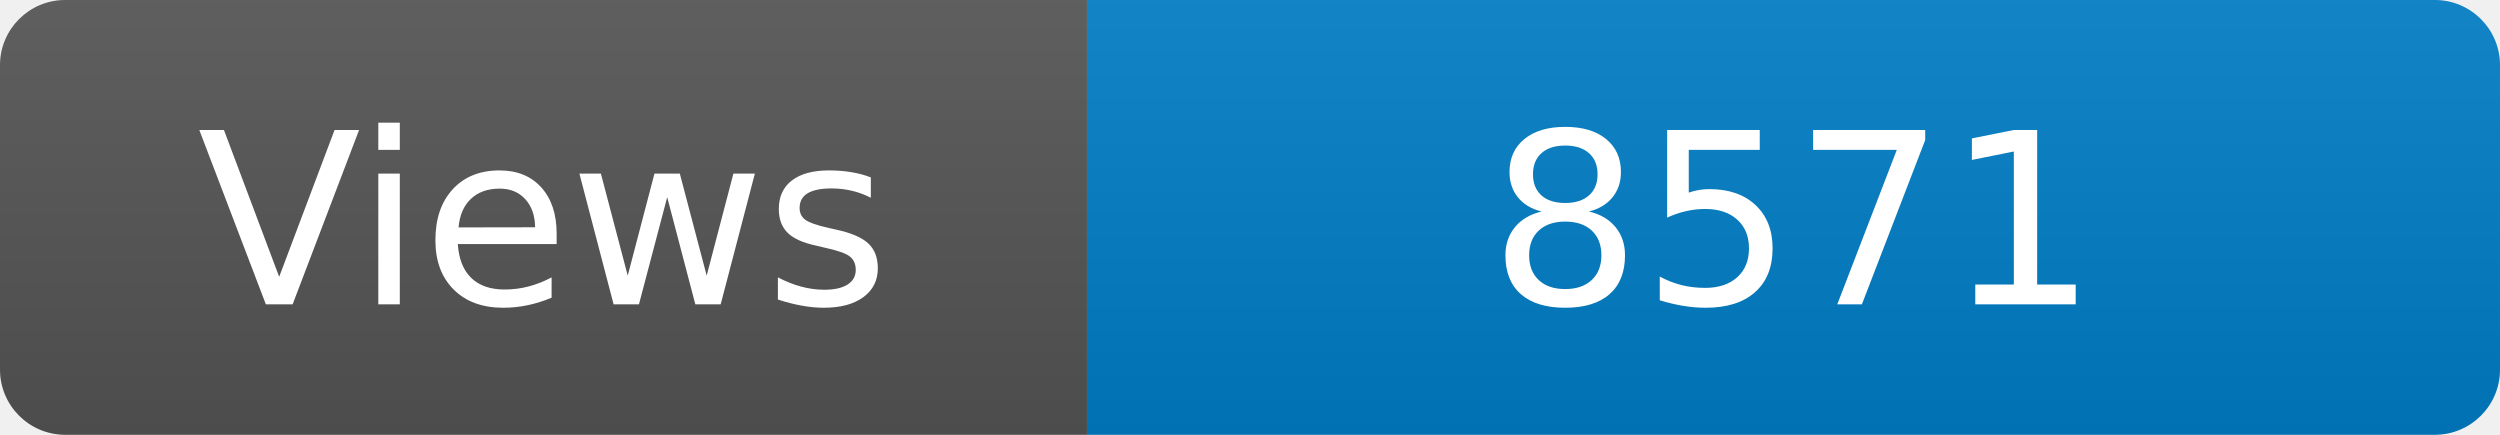
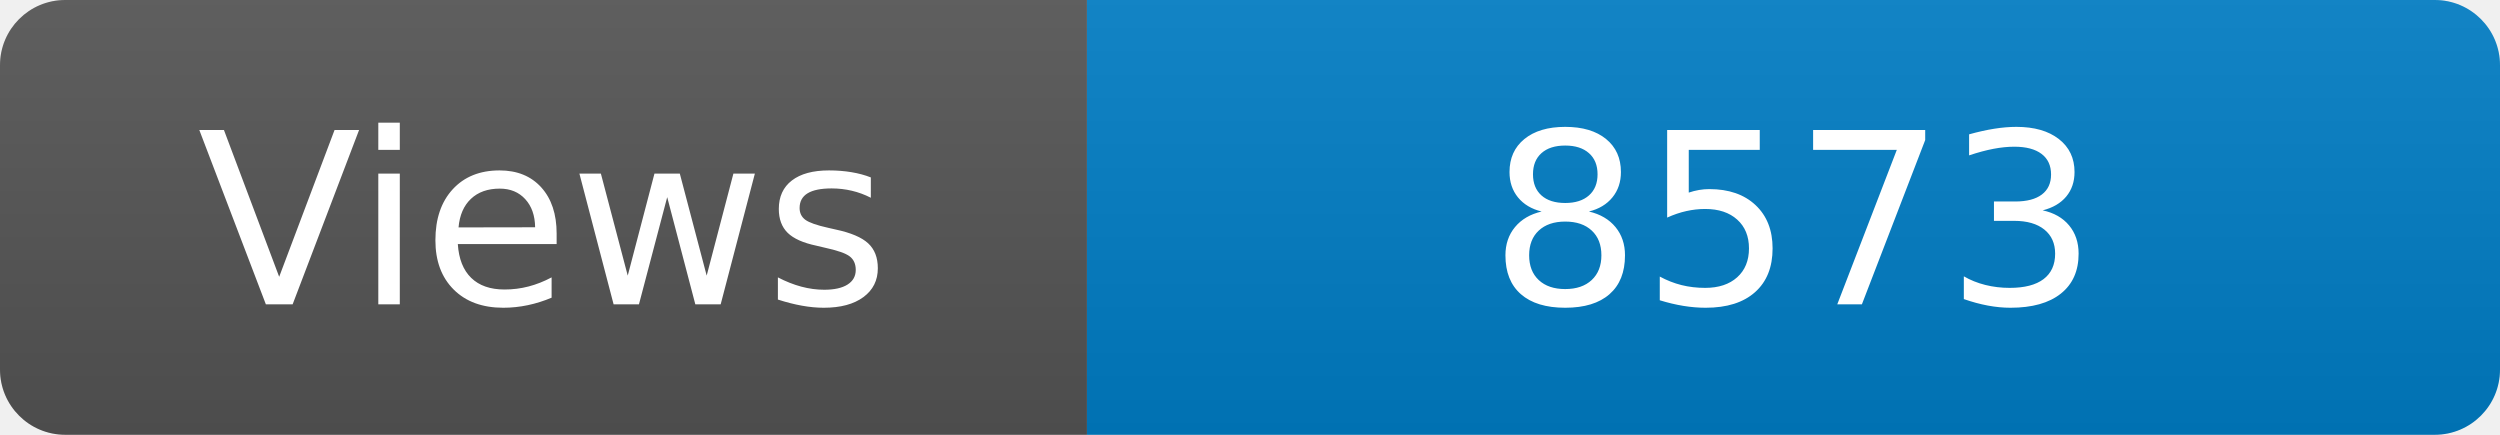
<svg xmlns="http://www.w3.org/2000/svg" width="115" height="20" role="img" aria-label="Maintained?: yes">
  <linearGradient id="s" x2="0" y2="100%">
    <stop offset="0" stop-color="#bbb" stop-opacity=".1" />
    <stop offset="1" stop-opacity=".1" />
  </linearGradient>
  <clipPath id="r">
    <rect width="115" height="20" rx="3" fill="#fff" />
  </clipPath>
  <g clip-path="url(#r)">
    <rect width="50" height="20" fill="#555" />
    <rect x="50" width="160" height="20" fill="#007ec6" />
    <rect width="115" height="20" fill="url(#s)" />
  </g>
  <g fill="#fff" text-anchor="middle" font-family="Verdana,Geneva,DejaVu Sans,sans-serif" font-size="110">
    <text x="250" y="140" transform="scale(.1)" fill="#fff">Views</text>
-     <text x="825" y="140" transform="scale(.1)" fill="#fff">8571</text>
+     <text x="825" y="140" transform="scale(.1)" fill="#fff">8573</text>
  </g>
</svg>
